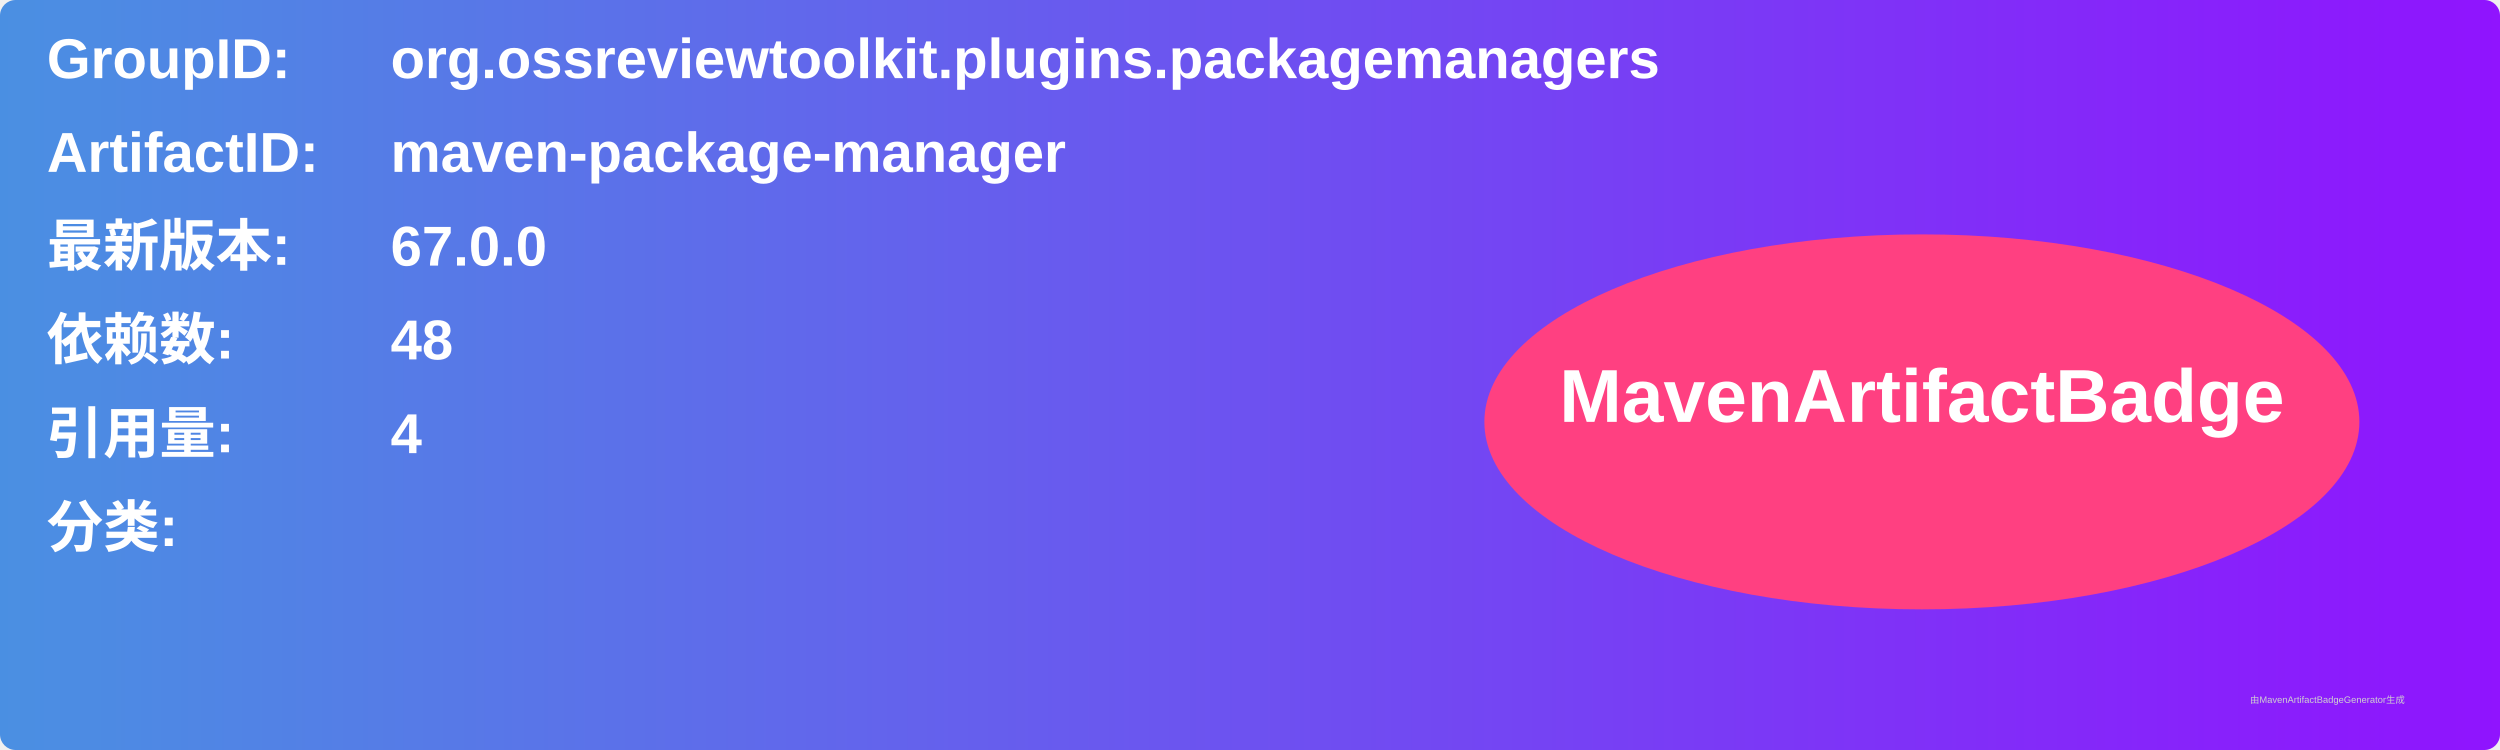
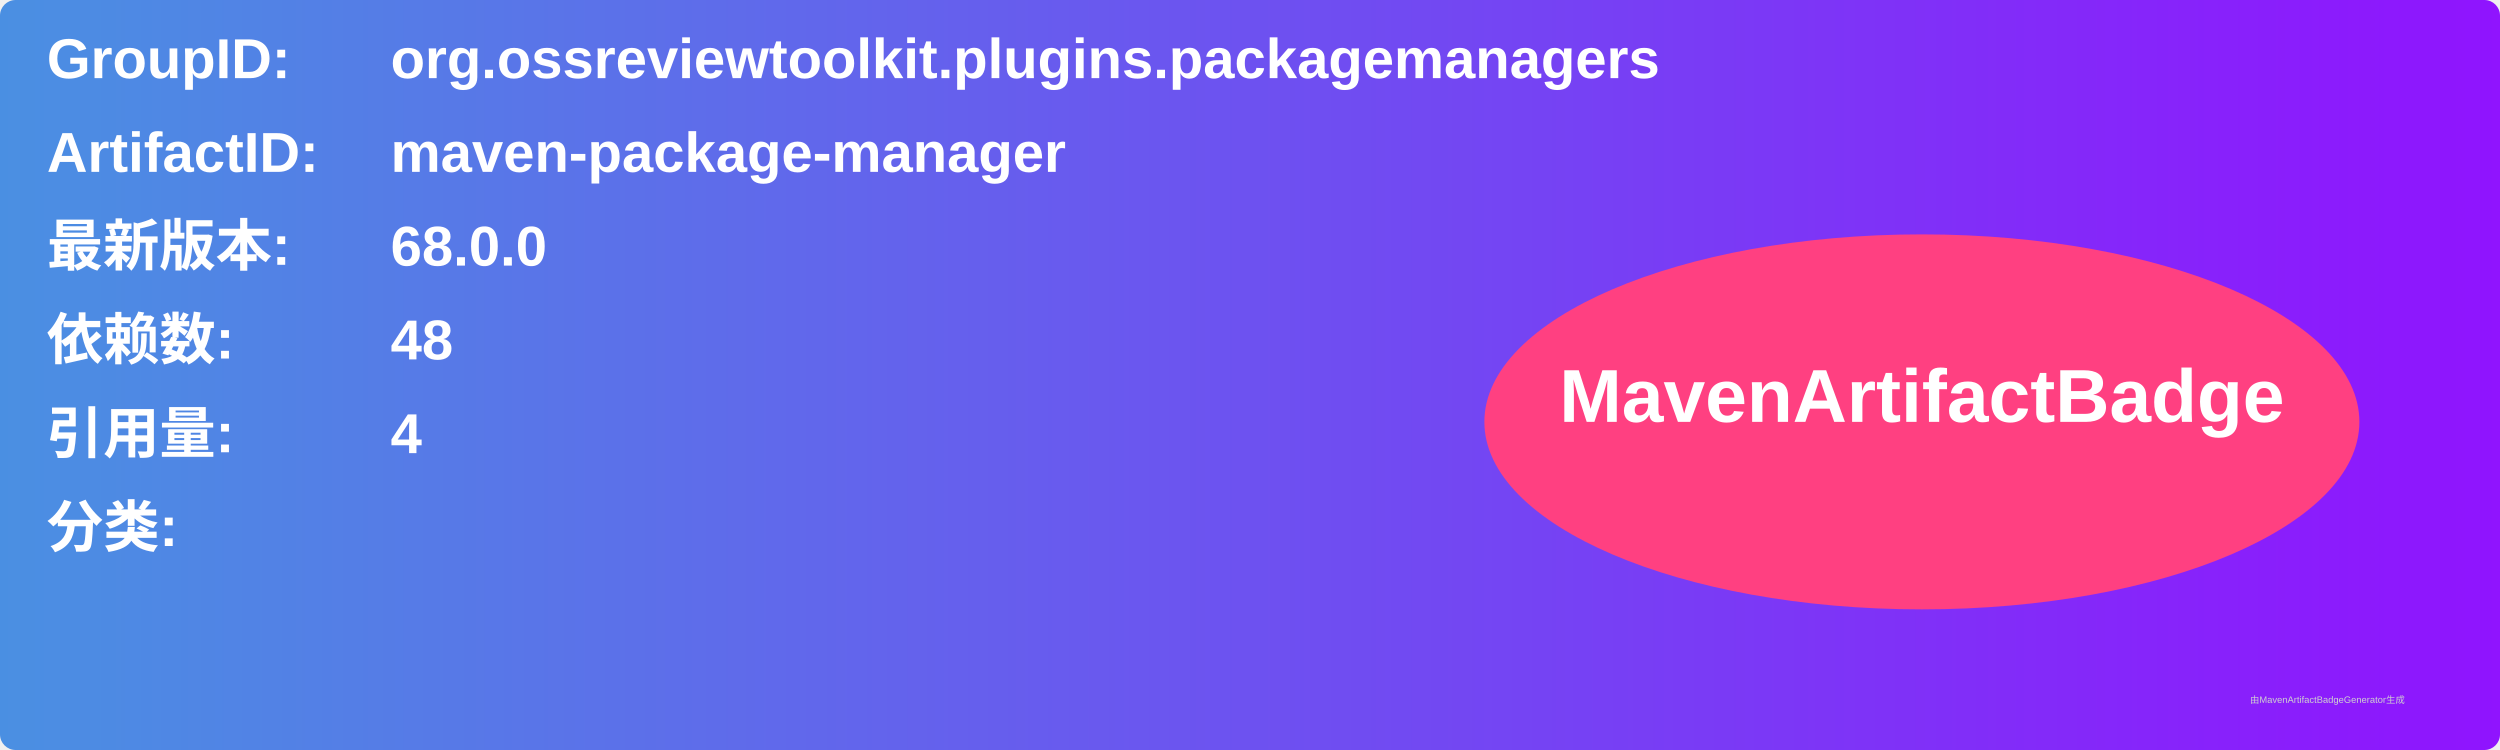
<svg xmlns="http://www.w3.org/2000/svg" width="800" height="240" viewBox="0 0 800 240">
  <linearGradient id="grad" x1="0%" y1="0%" x2="100%" y2="0%">
    <stop offset="0%" stop-color="#4a90e2" />
    <stop offset="100%" stop-color="#9013fe" />
  </linearGradient>
  <rect width="100%" height="100%" rx="5" ry="5" fill="url(#grad)" />
  <g transform="translate(15, 15)">
    <text x="0" y="10" font-family="Arial" font-size="18" fill="white" font-weight="bold" width="260">GroupID:</text>
    <text x="110" y="10" font-family="Arial" font-size="18" fill="white" font-weight="bold" width="460">org.ossreviewtoolkit.plugins.packagemanagers</text>
    <text x="0" y="40" font-family="Arial" font-size="18" fill="white" font-weight="bold" width="260">ArtifactID:</text>
    <text x="110" y="40" font-family="Arial" font-size="18" fill="white" font-weight="bold" width="460">maven-package-manager</text>
    <text x="0" y="70" font-family="Arial" font-size="18" fill="white" font-weight="bold">最新版本:</text>
    <text x="110" y="70" font-family="Arial" font-size="18" fill="white" font-weight="bold">
-       <tspan font-weight="bold">67.0.0</tspan>
+       <tspan font-weight="bold">68.0.0</tspan>
    </text>
    <text x="0" y="100" font-family="Arial" font-size="18" fill="white" font-weight="bold">依赖数: </text>
    <text x="110" y="100" font-family="Arial" font-size="18" fill="white">
      <tspan font-weight="bold">48</tspan>
    </text>
    <text x="0" y="130" font-family="Arial" font-size="18" fill="white" font-weight="bold">引用量: </text>
    <text x="110" y="130" font-family="Arial" font-size="18" fill="white">
      <tspan font-weight="bold">4</tspan>
    </text>
    <text x="0" y="160" font-family="Arial" font-size="18" fill="white" font-weight="bold">分类:</text>
    <text x="10" y="190" font-family="Arial" font-size="10" fill="white">
      <tspan font-weight="bold" />
    </text>
    <ellipse cx="600" cy="120" rx="140" ry="60" fill="#ff4081" />
    <text x="600" y="120" text-anchor="middle" font-family="Arial" font-size="24" fill="white" font-weight="bold">MavenArtifactBadge</text>
  </g>
  <text x="720" y="225" font-family="Arial" font-size="3" fill="#d0d0d0">由MavenArtifactBadgeGenerator生成</text>
</svg>
